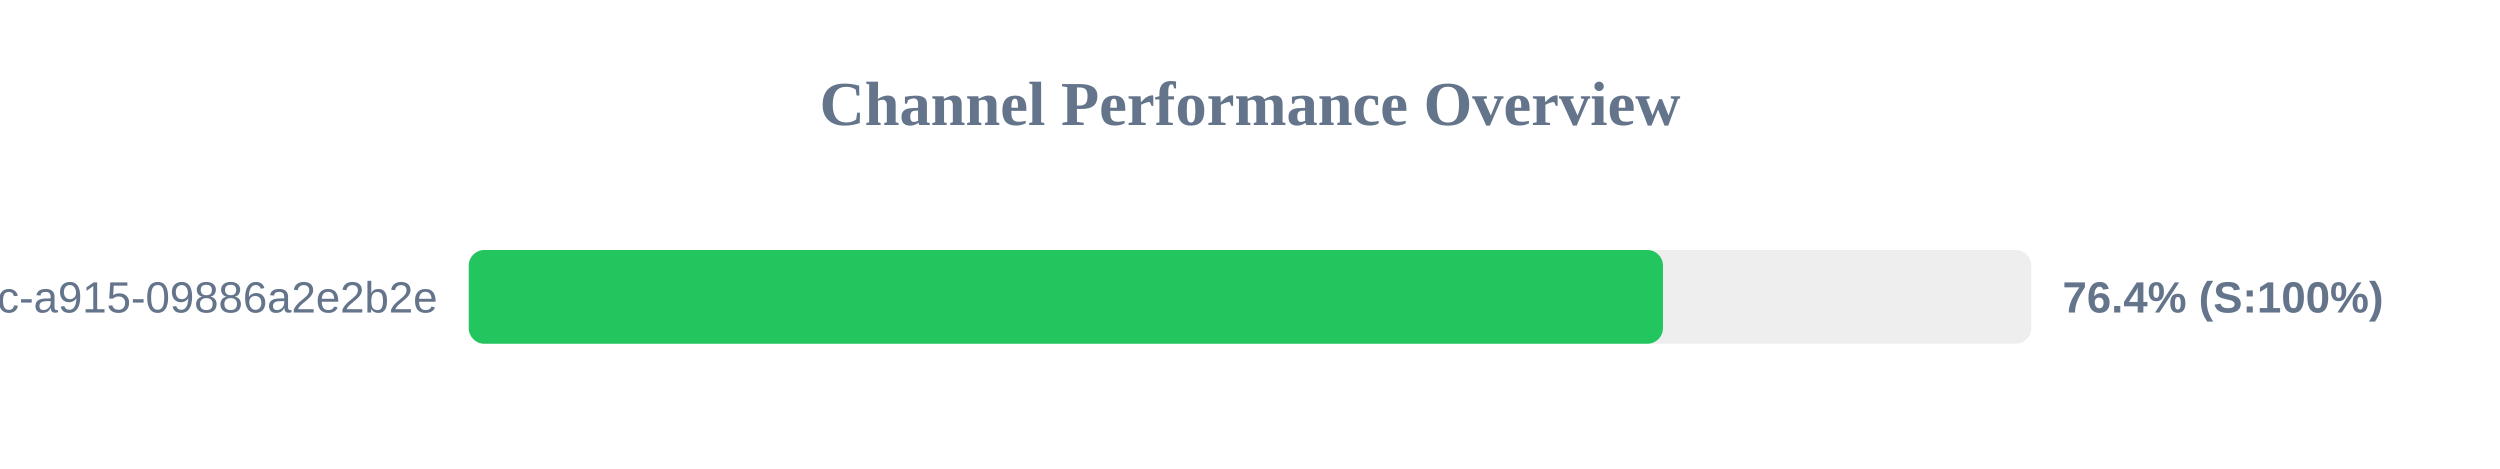
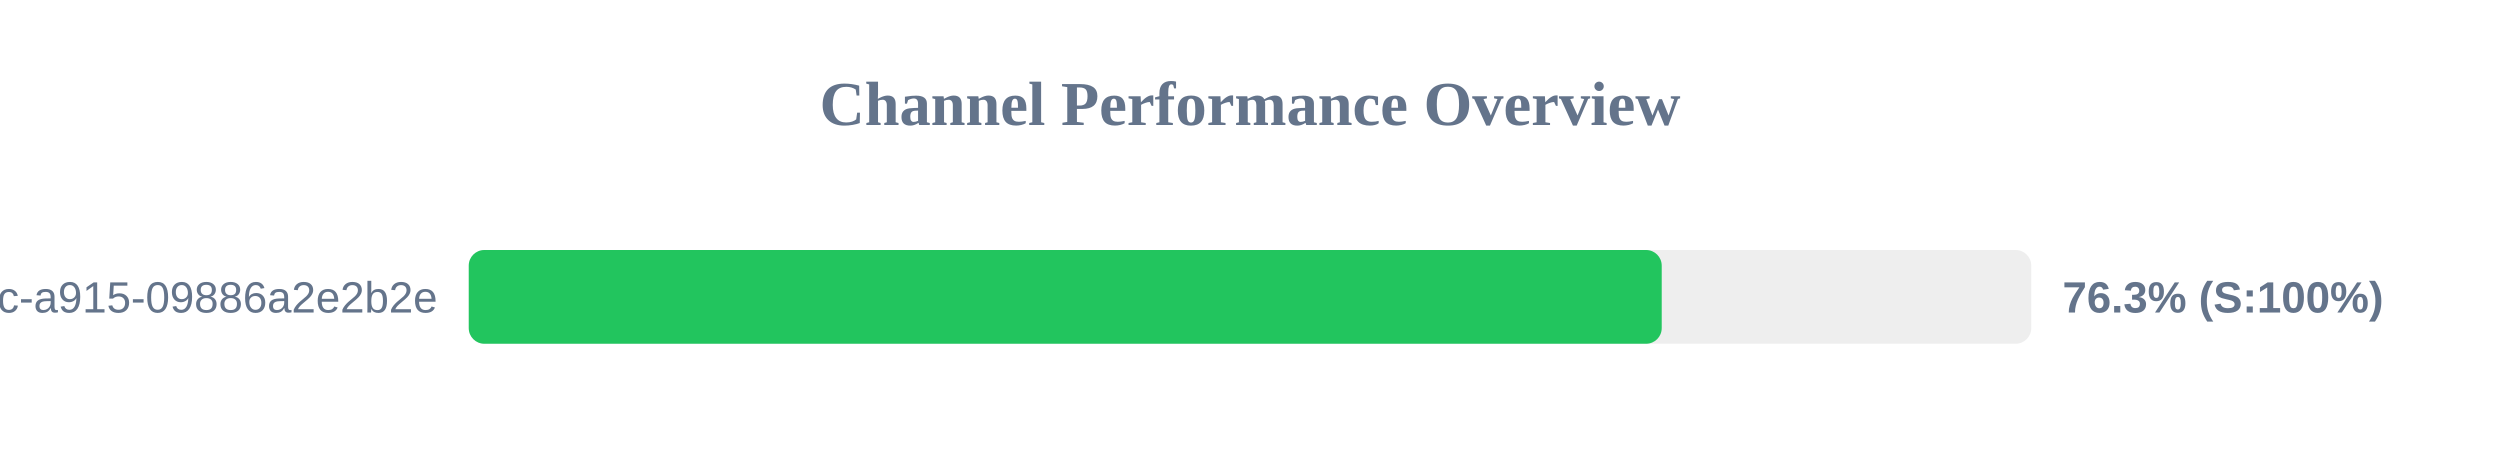
<svg xmlns="http://www.w3.org/2000/svg" width="800" height="150" version="1.1">
  <style>
        .row { font: 14px Arial; fill: #64748b; }
        .score { font: bold 14px Arial; fill: #64748b; }
    </style>
  <text x="400" y="40" text-anchor="middle" font-size="20px" font-weight="bold" fill="#64748b">Channel Performance Overview</text>
  <rect x="150" y="80" width="500" height="30" fill="#eee" rx="5" />
-   <rect x="150" y="80" width="382.15" height="30" fill="#22c55e" rx="5" />
+   <rect x="150" y="80" width="381.75" height="30" fill="#22c55e" rx="5" />
  <text x="140" y="100" text-anchor="end" class="row">?uuid=52816135-d3bc-46bc-a915-09886a2e2b2e</text>
-   <text x="660" y="100" text-anchor="start" class="score">76.4% (S:100%)</text>
+   <text x="660" y="100" text-anchor="start" class="score">76.3% (S:100%)</text>
</svg>
